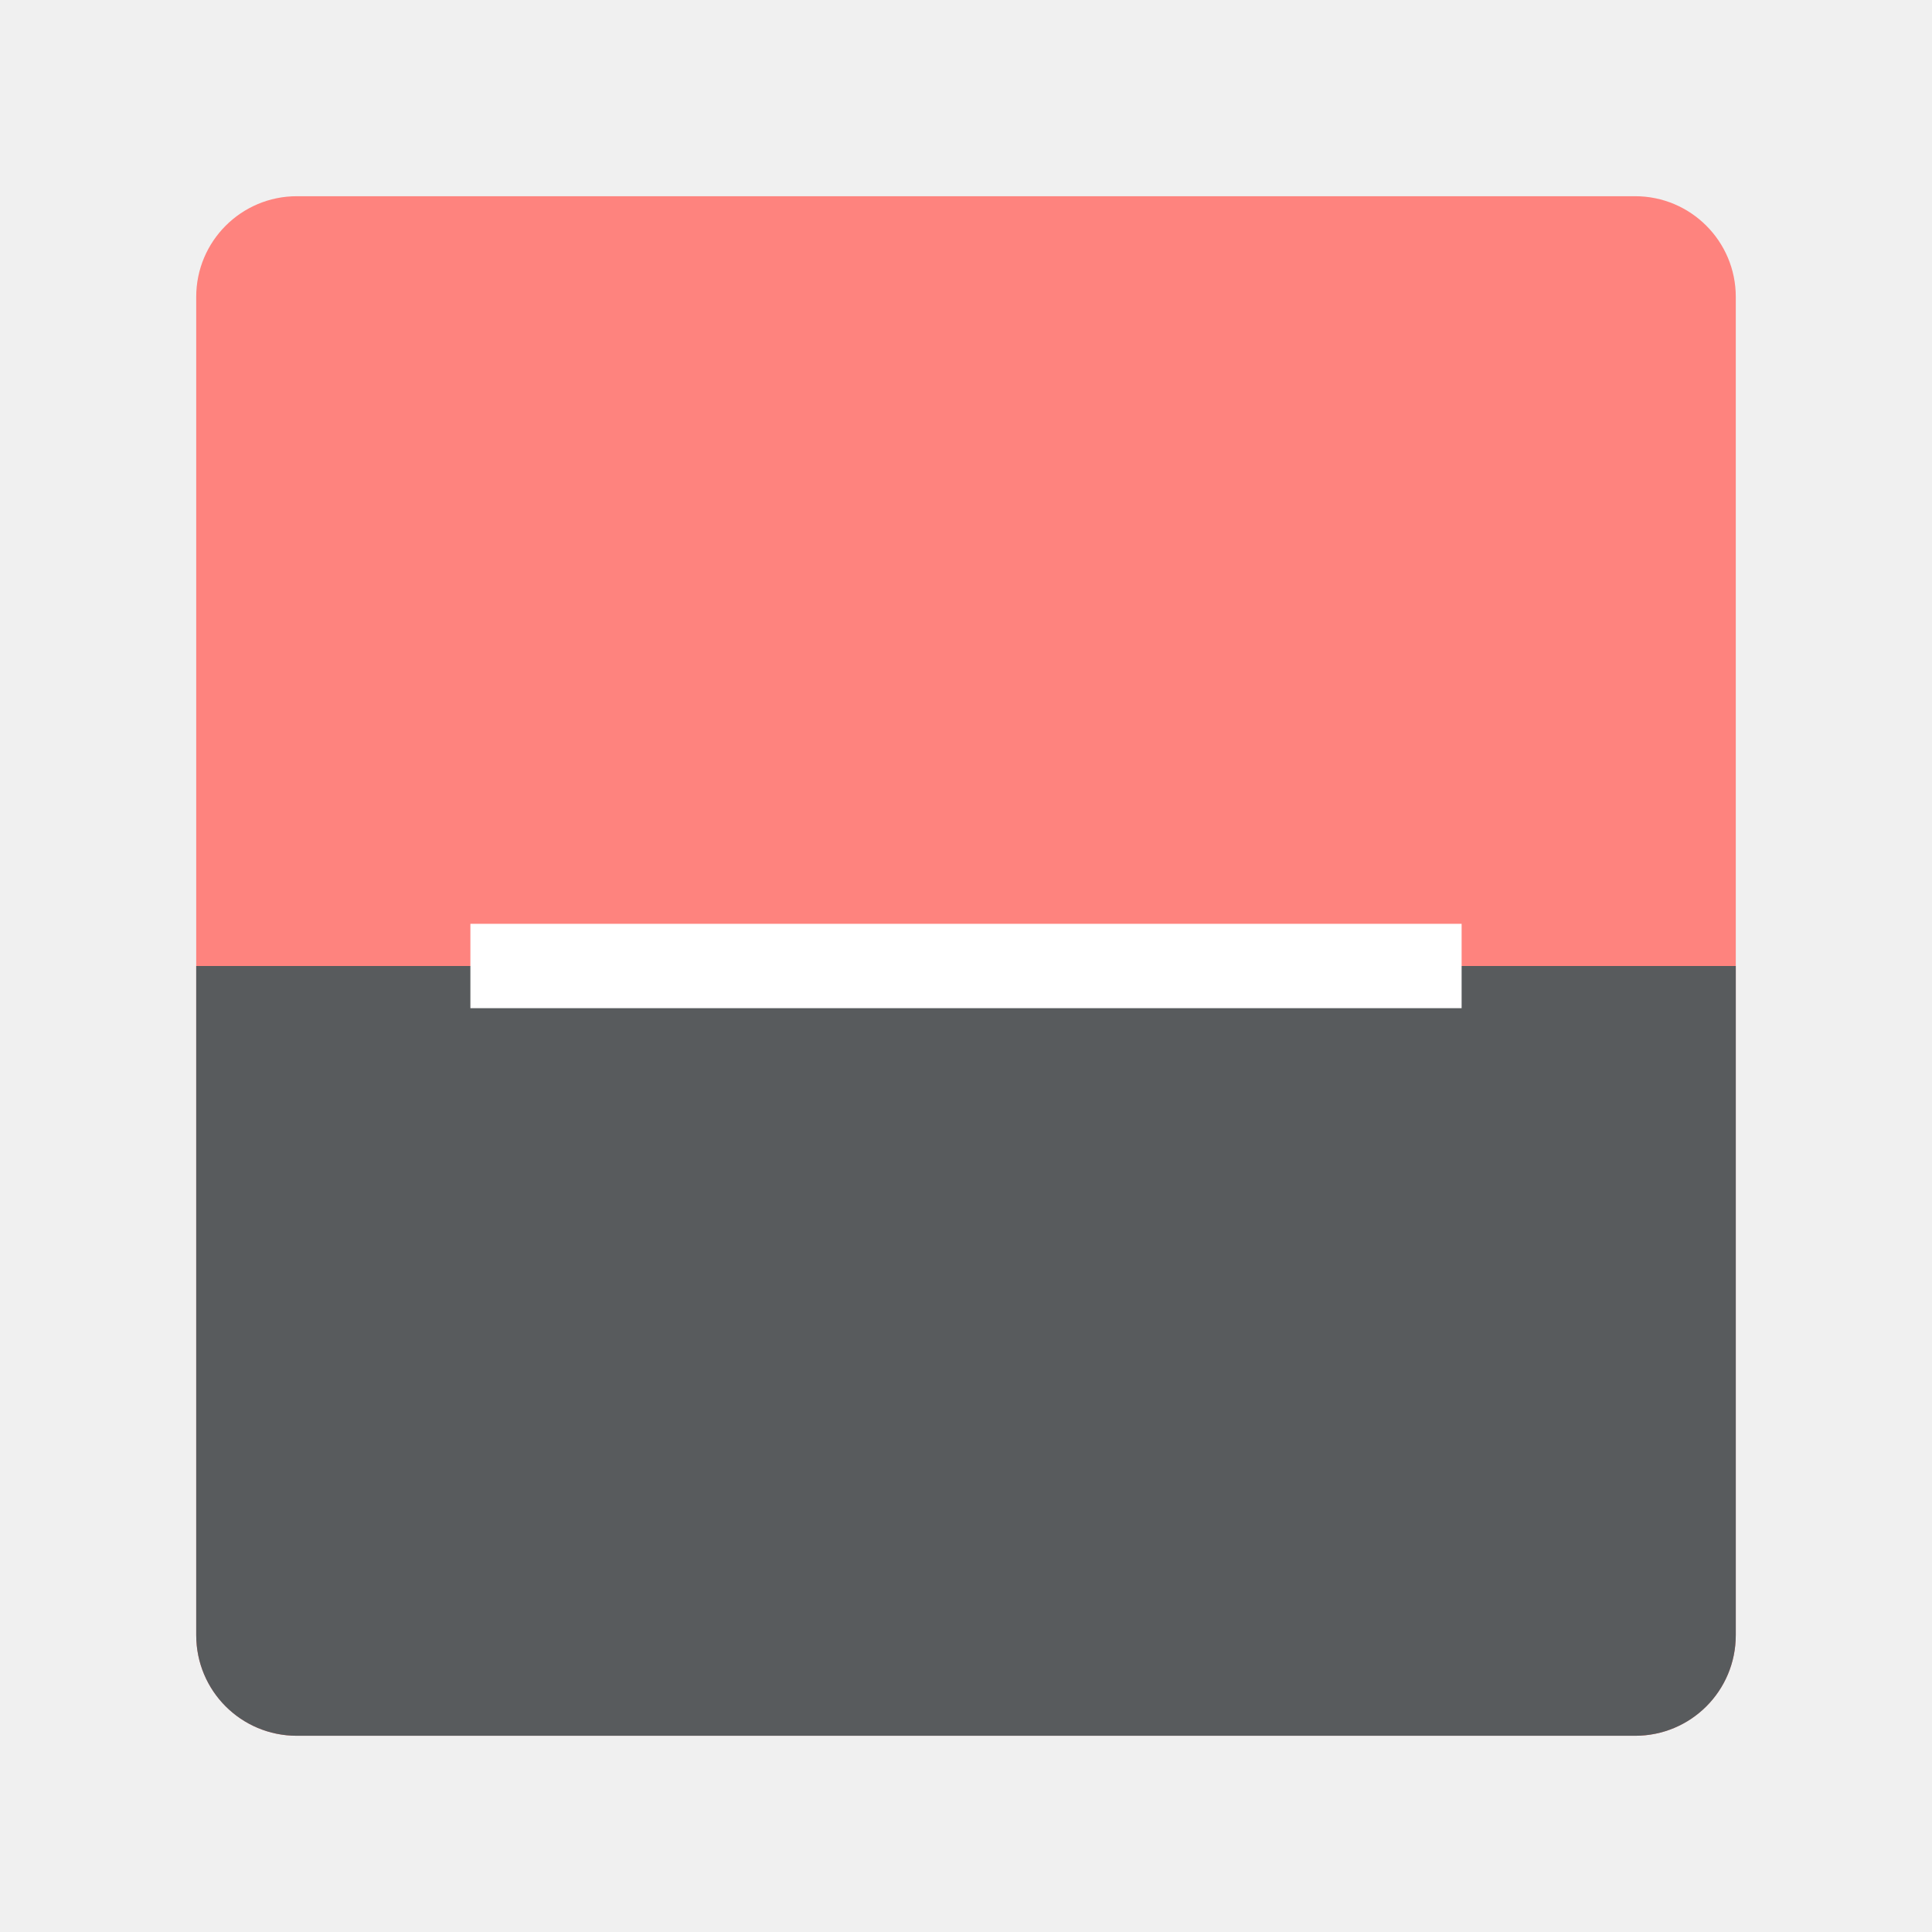
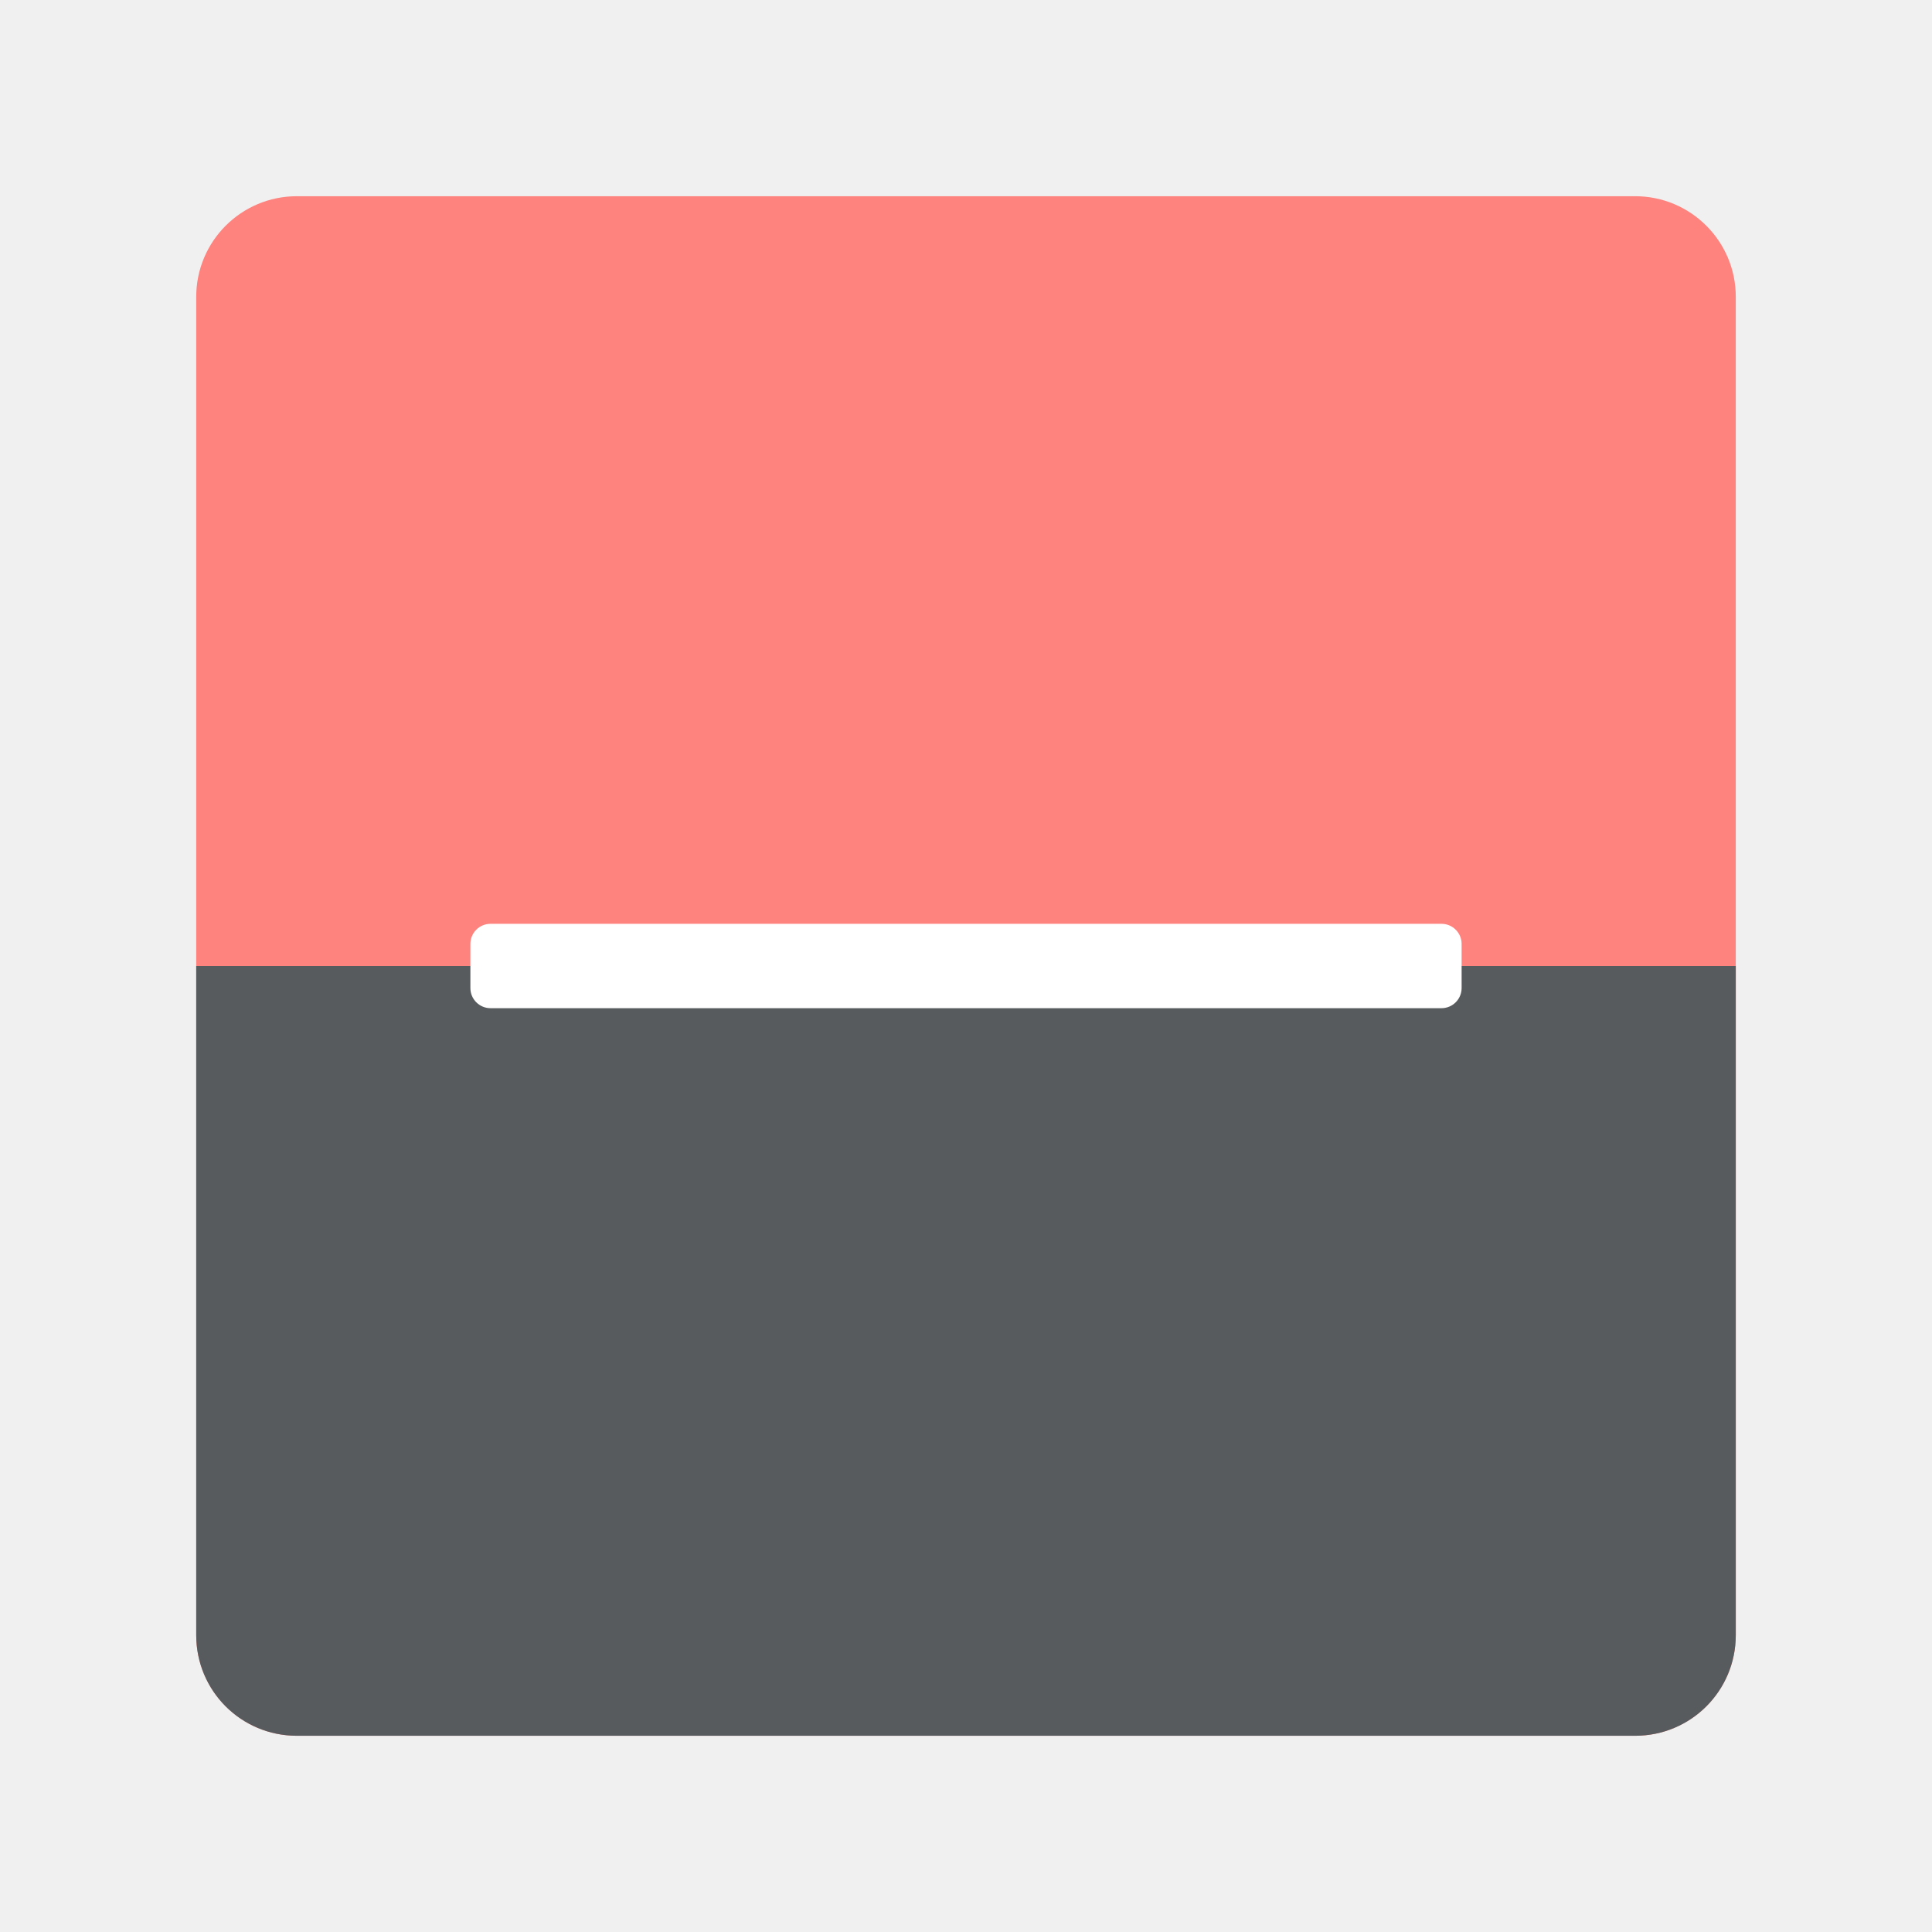
- <svg xmlns="http://www.w3.org/2000/svg" version="1.1" id="svg2" viewBox="0 0 192 192" height="192" width="192">
-   <defs id="defs4" />
-   <g transform="translate(0,-860.3622)" id="layer1">
-     <g id="g967">
-       <rect style="opacity:1;fill:#fe837e;fill-opacity:1;fill-rule:evenodd;stroke:none" width="153" height="153" x="19.5" y="879.862" rx="10" id="rect4188" />
-       <path id="rect923" style="opacity:1;fill:#585b5d;fill-opacity:1;fill-rule:evenodd;stroke:none" d="M 19.5 96 L 19.5 162.5 C 19.5 168.04 23.96 172.5 29.5 172.5 L 162.5 172.5 C 168.04 172.5 172.5 168.04 172.5 162.5 L 172.5 96 L 19.5 96 z " transform="translate(0,860.3622)" />
-       <path style="stroke-width:2.096;opacity:1" id="path912" d="m 46.747,952.17 h 98.507 v 8.384 H 46.747 Z" fill="#ffffff" />
+ <svg xmlns="http://www.w3.org/2000/svg" width="192" height="192" viewBox="0 0 192 192" id="svg2" version="1.1">
+   <defs id="defs4">
+     </defs>
+   <g id="layer1" transform="translate(0,-860.3622)">
+     <g id="g962">
+       <rect style="fill:#fe837e;fill-opacity:1;fill-rule:evenodd;stroke:none" width="153" height="153" x="19.5" y="879.862" rx="10" id="rect4188-3" />
+       <path id="rect923-6" style="fill:#585b5d;fill-opacity:1;fill-rule:evenodd;stroke:none" d="m 19.5,956.362 v 66.5 c 0,5.54 4.46,10 10,10 h 133 c 5.54,0 10,-4.46 10,-10 v -66.5 z" />
+       <path style="stroke-width:2.096" id="path912-7" d="m 48.747,952.17 h 94.507 a 2,2 45 0 1 2,2 v 4.384 a 2,2 135 0 1 -2,2 H 48.747 a 2,2 45 0 1 -2,-2 v -4.384 a 2,2 135 0 1 2,-2 z" fill="#ffffff" />
    </g>
  </g>
</svg>
